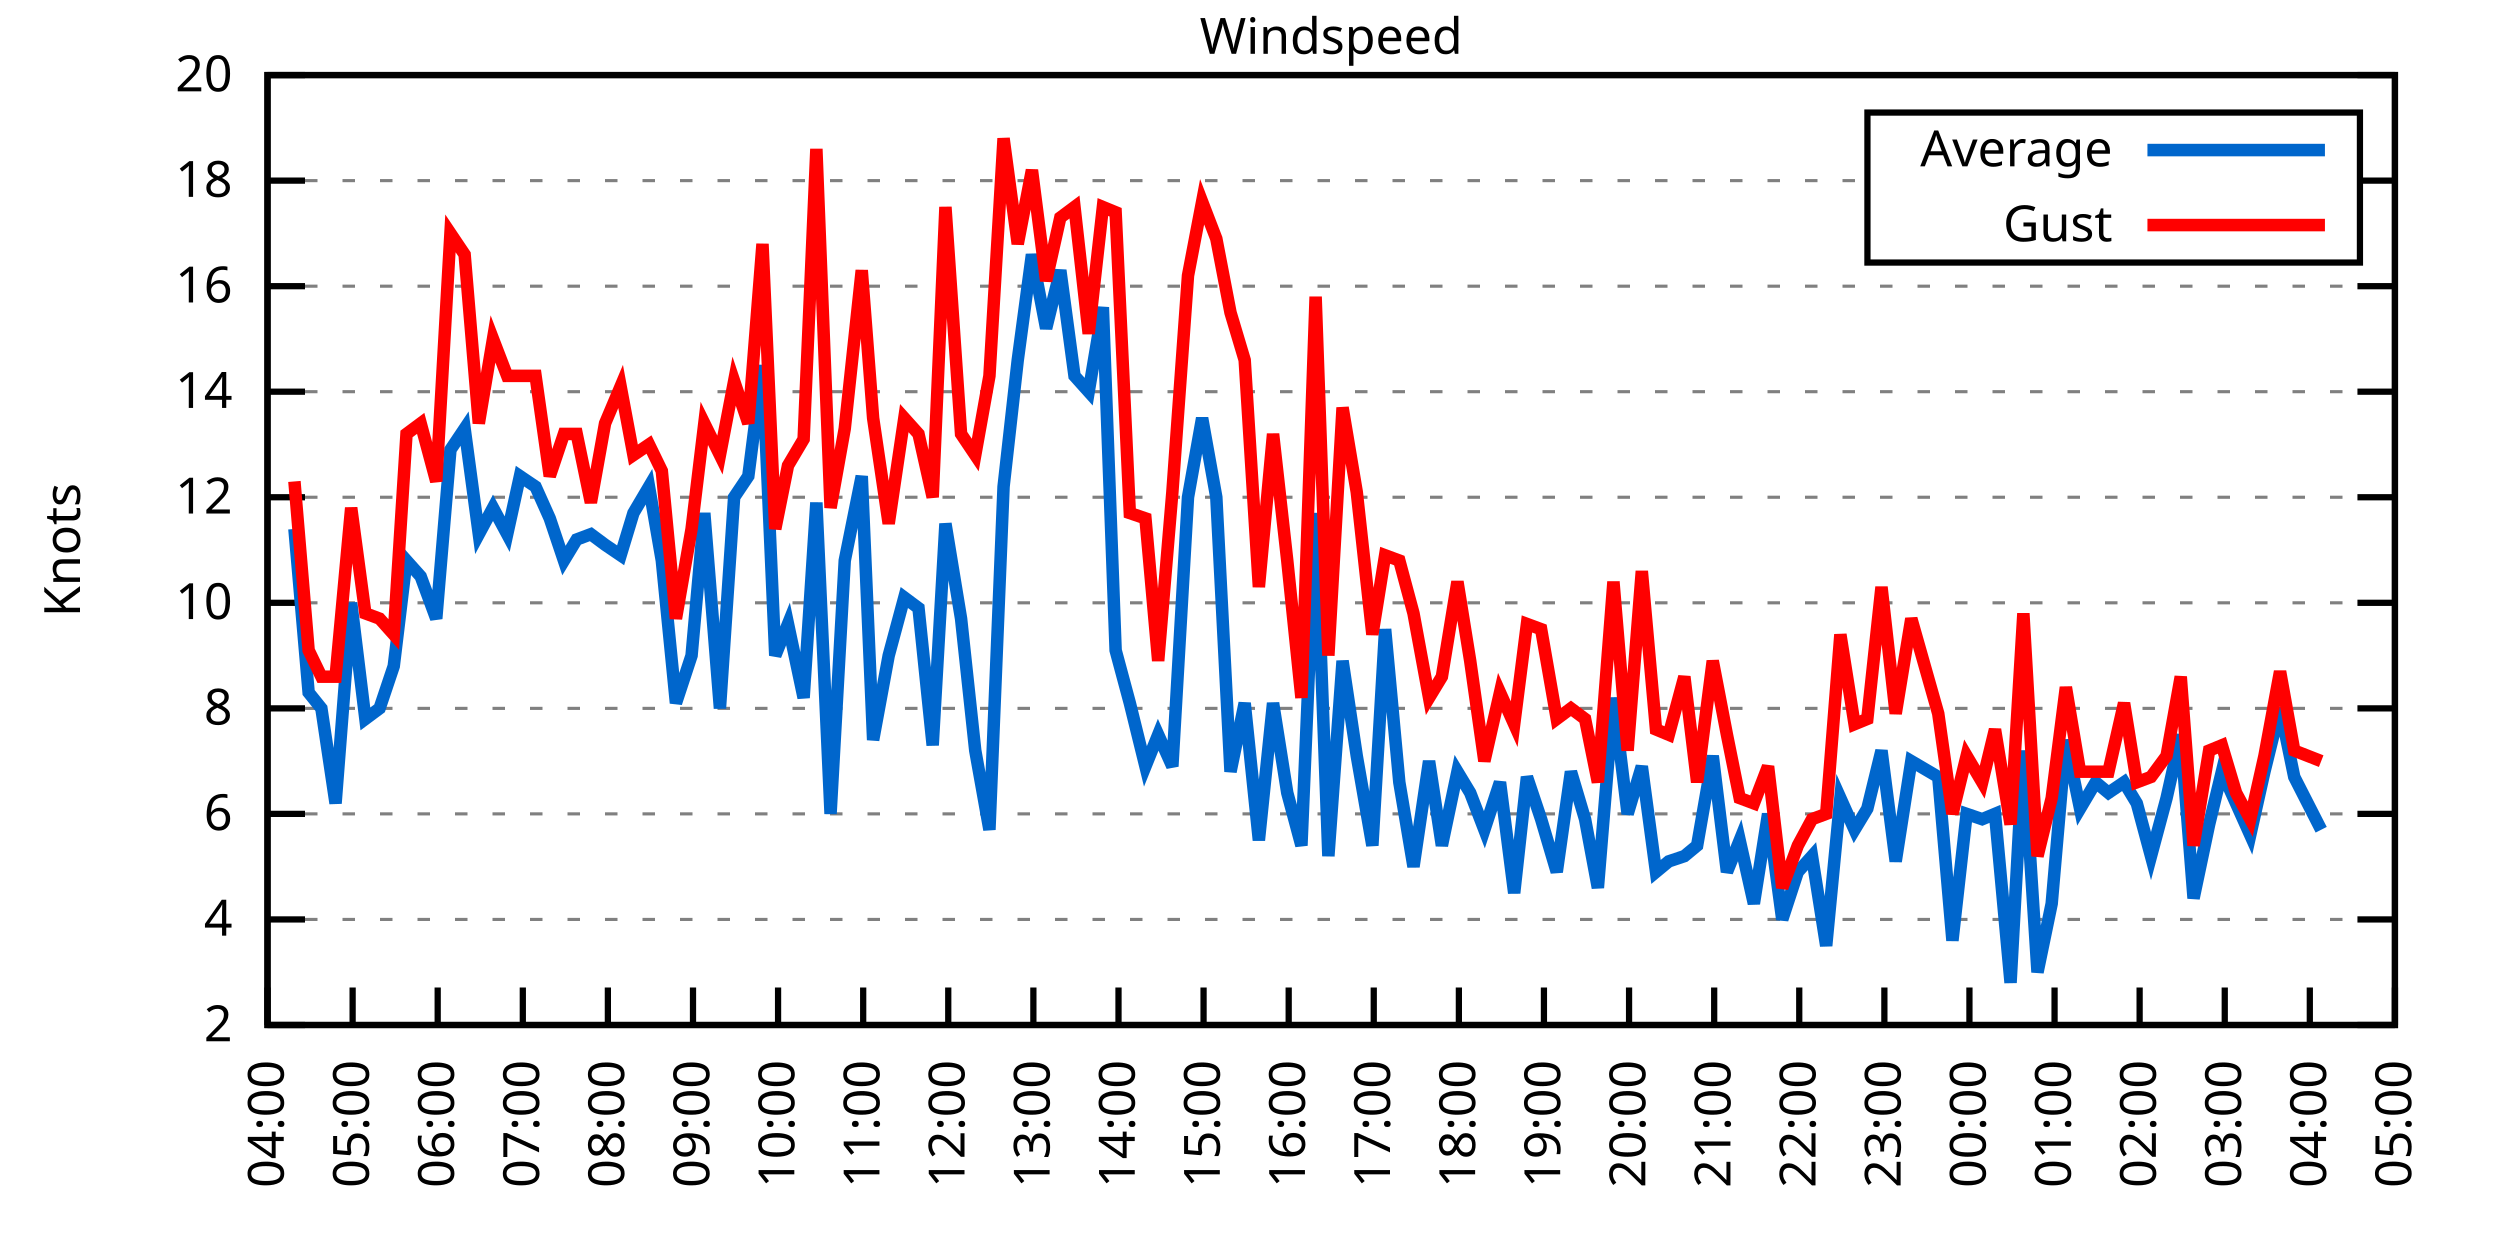
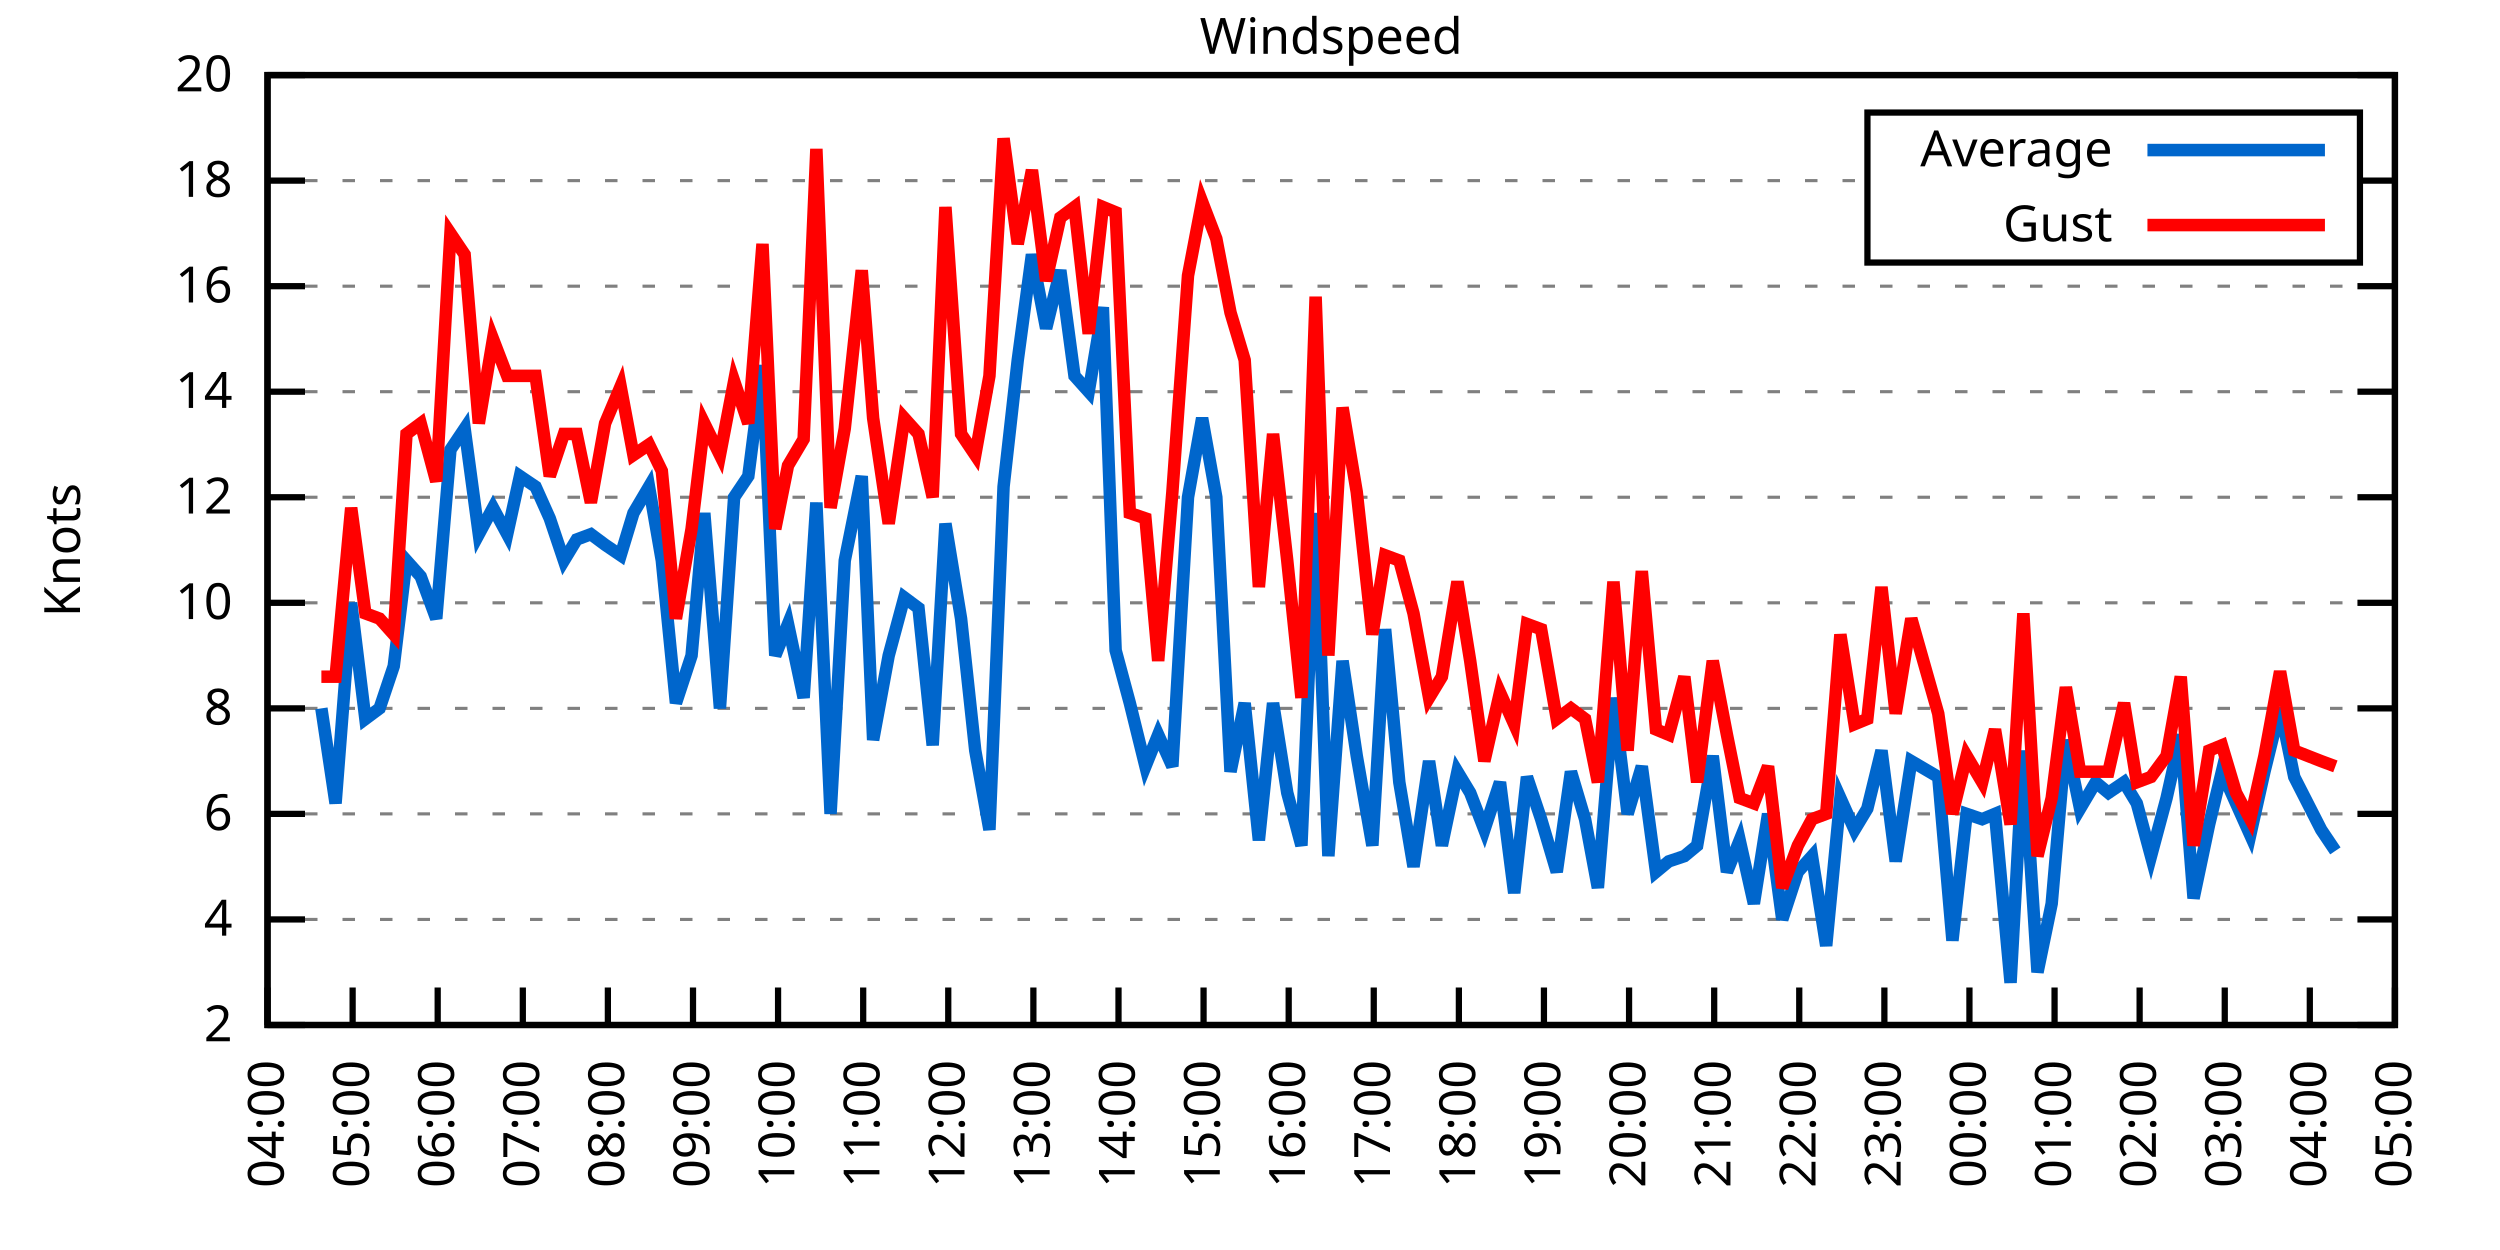
<svg xmlns="http://www.w3.org/2000/svg" xmlns:xlink="http://www.w3.org/1999/xlink" width="400" height="200" viewBox="0 0 400 200">
  <g id="gnuplot_canvas">
    <rect x="0" y="0" width="400" height="200" fill="none" />
    <defs>
      <circle id="gpDot" r="0.5" stroke-width="0.5" stroke="currentColor" />
      <path id="gpPt0" stroke-width="0.333" stroke="currentColor" d="M-1,0 h2 M0,-1 v2" />
      <path id="gpPt1" stroke-width="0.333" stroke="currentColor" d="M-1,-1 L1,1 M1,-1 L-1,1" />
      <path id="gpPt2" stroke-width="0.333" stroke="currentColor" d="M-1,0 L1,0 M0,-1 L0,1 M-1,-1 L1,1 M-1,1 L1,-1" />
      <rect id="gpPt3" stroke-width="0.333" stroke="currentColor" x="-1" y="-1" width="2" height="2" />
      <rect id="gpPt4" stroke-width="0.333" stroke="currentColor" fill="currentColor" x="-1" y="-1" width="2" height="2" />
      <circle id="gpPt5" stroke-width="0.333" stroke="currentColor" cx="0" cy="0" r="1" />
      <use xlink:href="#gpPt5" id="gpPt6" fill="currentColor" stroke="none" />
      <path id="gpPt7" stroke-width="0.333" stroke="currentColor" d="M0,-1.33 L-1.33,0.67 L1.33,0.67 z" />
      <use xlink:href="#gpPt7" id="gpPt8" fill="currentColor" stroke="none" />
      <use xlink:href="#gpPt7" id="gpPt9" stroke="currentColor" transform="rotate(180)" />
      <use xlink:href="#gpPt9" id="gpPt10" fill="currentColor" stroke="none" />
      <use xlink:href="#gpPt3" id="gpPt11" stroke="currentColor" transform="rotate(45)" />
      <use xlink:href="#gpPt11" id="gpPt12" fill="currentColor" stroke="none" />
      <path id="gpPt13" stroke-width="0.333" stroke="currentColor" d="M0,1.330 L1.265,0.411 L0.782,-1.067 L-0.782,-1.076 L-1.265,0.411 z" />
      <use xlink:href="#gpPt13" id="gpPt14" fill="currentColor" stroke="none" />
      <filter id="textbox" filterUnits="objectBoundingBox" x="0" y="0" height="1" width="1">
        <feFlood flood-color="white" flood-opacity="1" result="bgnd" />
        <feComposite in="SourceGraphic" in2="bgnd" operator="atop" />
      </filter>
      <filter id="greybox" filterUnits="objectBoundingBox" x="0" y="0" height="1" width="1">
        <feFlood flood-color="lightgrey" flood-opacity="1" result="grey" />
        <feComposite in="SourceGraphic" in2="grey" operator="atop" />
      </filter>
    </defs>
    <g fill="none" color="white" stroke="currentColor" stroke-width="1.00" stroke-linecap="butt" stroke-linejoin="miter">
</g>
    <g fill="none" color="black" stroke="currentColor" stroke-width="1.00" stroke-linecap="butt" stroke-linejoin="miter">
      <g stroke="none" shape-rendering="crispEdges">
        <polygon fill="rgb(255, 255, 255)" points="42.80,164.00 383.18,164.00 383.18,12.02 42.80,12.02 " />
      </g>
    </g>
    <g fill="none" color="black" stroke="currentColor" stroke-width="1.00" stroke-linecap="butt" stroke-linejoin="miter">
</g>
    <g fill="none" color="black" stroke="black" stroke-width="0.50" stroke-linecap="butt" stroke-linejoin="miter">
</g>
    <g fill="none" color="gray" stroke="currentColor" stroke-width="0.50" stroke-linecap="butt" stroke-linejoin="miter">
      <path stroke="gray" stroke-dasharray="2,4" class="gridline" d="M42.80,164.00 L383.19,164.00  " />
    </g>
    <g fill="none" color="gray" stroke="gray" stroke-width="1.00" stroke-linecap="butt" stroke-linejoin="miter">
</g>
    <g fill="none" color="black" stroke="currentColor" stroke-width="1.00" stroke-linecap="butt" stroke-linejoin="miter">
      <path stroke="black" d="M42.80,164.00 L48.80,164.00 M383.19,164.00 L377.19,164.00  " />
      <g transform="translate(37.20,166.60)" stroke="none" fill="black" font-family="Sans" font-size="8.00" text-anchor="end">
        <text>
          <tspan font-family="Sans"> 2</tspan>
        </text>
      </g>
    </g>
    <g fill="none" color="black" stroke="currentColor" stroke-width="1.00" stroke-linecap="butt" stroke-linejoin="miter">
</g>
    <g fill="none" color="black" stroke="black" stroke-width="0.50" stroke-linecap="butt" stroke-linejoin="miter">
</g>
    <g fill="none" color="gray" stroke="currentColor" stroke-width="0.50" stroke-linecap="butt" stroke-linejoin="miter">
      <path stroke="gray" stroke-dasharray="2,4" class="gridline" d="M42.80,147.11 L383.19,147.11  " />
    </g>
    <g fill="none" color="gray" stroke="gray" stroke-width="1.00" stroke-linecap="butt" stroke-linejoin="miter">
</g>
    <g fill="none" color="black" stroke="currentColor" stroke-width="1.00" stroke-linecap="butt" stroke-linejoin="miter">
      <path stroke="black" d="M42.80,147.11 L48.80,147.11 M383.19,147.11 L377.19,147.11  " />
      <g transform="translate(37.20,149.71)" stroke="none" fill="black" font-family="Sans" font-size="8.00" text-anchor="end">
        <text>
          <tspan font-family="Sans"> 4</tspan>
        </text>
      </g>
    </g>
    <g fill="none" color="black" stroke="currentColor" stroke-width="1.00" stroke-linecap="butt" stroke-linejoin="miter">
</g>
    <g fill="none" color="black" stroke="black" stroke-width="0.50" stroke-linecap="butt" stroke-linejoin="miter">
</g>
    <g fill="none" color="gray" stroke="currentColor" stroke-width="0.50" stroke-linecap="butt" stroke-linejoin="miter">
      <path stroke="gray" stroke-dasharray="2,4" class="gridline" d="M42.80,130.22 L383.19,130.22  " />
    </g>
    <g fill="none" color="gray" stroke="gray" stroke-width="1.00" stroke-linecap="butt" stroke-linejoin="miter">
</g>
    <g fill="none" color="black" stroke="currentColor" stroke-width="1.00" stroke-linecap="butt" stroke-linejoin="miter">
      <path stroke="black" d="M42.80,130.22 L48.80,130.22 M383.19,130.22 L377.19,130.22  " />
      <g transform="translate(37.20,132.82)" stroke="none" fill="black" font-family="Sans" font-size="8.00" text-anchor="end">
        <text>
          <tspan font-family="Sans"> 6</tspan>
        </text>
      </g>
    </g>
    <g fill="none" color="black" stroke="currentColor" stroke-width="1.00" stroke-linecap="butt" stroke-linejoin="miter">
</g>
    <g fill="none" color="black" stroke="black" stroke-width="0.50" stroke-linecap="butt" stroke-linejoin="miter">
</g>
    <g fill="none" color="gray" stroke="currentColor" stroke-width="0.50" stroke-linecap="butt" stroke-linejoin="miter">
      <path stroke="gray" stroke-dasharray="2,4" class="gridline" d="M42.80,113.34 L383.19,113.34  " />
    </g>
    <g fill="none" color="gray" stroke="gray" stroke-width="1.00" stroke-linecap="butt" stroke-linejoin="miter">
</g>
    <g fill="none" color="black" stroke="currentColor" stroke-width="1.00" stroke-linecap="butt" stroke-linejoin="miter">
      <path stroke="black" d="M42.80,113.34 L48.80,113.34 M383.19,113.34 L377.19,113.34  " />
      <g transform="translate(37.20,115.94)" stroke="none" fill="black" font-family="Sans" font-size="8.00" text-anchor="end">
        <text>
          <tspan font-family="Sans"> 8</tspan>
        </text>
      </g>
    </g>
    <g fill="none" color="black" stroke="currentColor" stroke-width="1.00" stroke-linecap="butt" stroke-linejoin="miter">
</g>
    <g fill="none" color="black" stroke="black" stroke-width="0.50" stroke-linecap="butt" stroke-linejoin="miter">
</g>
    <g fill="none" color="gray" stroke="currentColor" stroke-width="0.50" stroke-linecap="butt" stroke-linejoin="miter">
      <path stroke="gray" stroke-dasharray="2,4" class="gridline" d="M42.80,96.45 L383.19,96.45  " />
    </g>
    <g fill="none" color="gray" stroke="gray" stroke-width="1.00" stroke-linecap="butt" stroke-linejoin="miter">
</g>
    <g fill="none" color="black" stroke="currentColor" stroke-width="1.00" stroke-linecap="butt" stroke-linejoin="miter">
      <path stroke="black" d="M42.80,96.45 L48.80,96.45 M383.19,96.45 L377.19,96.45  " />
      <g transform="translate(37.20,99.05)" stroke="none" fill="black" font-family="Sans" font-size="8.00" text-anchor="end">
        <text>
          <tspan font-family="Sans"> 10</tspan>
        </text>
      </g>
    </g>
    <g fill="none" color="black" stroke="currentColor" stroke-width="1.00" stroke-linecap="butt" stroke-linejoin="miter">
</g>
    <g fill="none" color="black" stroke="black" stroke-width="0.50" stroke-linecap="butt" stroke-linejoin="miter">
</g>
    <g fill="none" color="gray" stroke="currentColor" stroke-width="0.50" stroke-linecap="butt" stroke-linejoin="miter">
      <path stroke="gray" stroke-dasharray="2,4" class="gridline" d="M42.80,79.56 L383.19,79.56  " />
    </g>
    <g fill="none" color="gray" stroke="gray" stroke-width="1.00" stroke-linecap="butt" stroke-linejoin="miter">
</g>
    <g fill="none" color="black" stroke="currentColor" stroke-width="1.00" stroke-linecap="butt" stroke-linejoin="miter">
      <path stroke="black" d="M42.80,79.56 L48.80,79.56 M383.19,79.56 L377.19,79.56  " />
      <g transform="translate(37.20,82.16)" stroke="none" fill="black" font-family="Sans" font-size="8.00" text-anchor="end">
        <text>
          <tspan font-family="Sans"> 12</tspan>
        </text>
      </g>
    </g>
    <g fill="none" color="black" stroke="currentColor" stroke-width="1.00" stroke-linecap="butt" stroke-linejoin="miter">
</g>
    <g fill="none" color="black" stroke="black" stroke-width="0.50" stroke-linecap="butt" stroke-linejoin="miter">
</g>
    <g fill="none" color="gray" stroke="currentColor" stroke-width="0.50" stroke-linecap="butt" stroke-linejoin="miter">
      <path stroke="gray" stroke-dasharray="2,4" class="gridline" d="M42.80,62.67 L383.19,62.67  " />
    </g>
    <g fill="none" color="gray" stroke="gray" stroke-width="1.00" stroke-linecap="butt" stroke-linejoin="miter">
</g>
    <g fill="none" color="black" stroke="currentColor" stroke-width="1.00" stroke-linecap="butt" stroke-linejoin="miter">
      <path stroke="black" d="M42.80,62.67 L48.80,62.67 M383.19,62.67 L377.19,62.67  " />
      <g transform="translate(37.20,65.27)" stroke="none" fill="black" font-family="Sans" font-size="8.00" text-anchor="end">
        <text>
          <tspan font-family="Sans"> 14</tspan>
        </text>
      </g>
    </g>
    <g fill="none" color="black" stroke="currentColor" stroke-width="1.00" stroke-linecap="butt" stroke-linejoin="miter">
</g>
    <g fill="none" color="black" stroke="black" stroke-width="0.50" stroke-linecap="butt" stroke-linejoin="miter">
</g>
    <g fill="none" color="gray" stroke="currentColor" stroke-width="0.50" stroke-linecap="butt" stroke-linejoin="miter">
      <path stroke="gray" stroke-dasharray="2,4" class="gridline" d="M42.80,45.79 L383.19,45.79  " />
    </g>
    <g fill="none" color="gray" stroke="gray" stroke-width="1.00" stroke-linecap="butt" stroke-linejoin="miter">
</g>
    <g fill="none" color="black" stroke="currentColor" stroke-width="1.00" stroke-linecap="butt" stroke-linejoin="miter">
      <path stroke="black" d="M42.80,45.79 L48.80,45.79 M383.19,45.79 L377.19,45.79  " />
      <g transform="translate(37.20,48.39)" stroke="none" fill="black" font-family="Sans" font-size="8.00" text-anchor="end">
        <text>
          <tspan font-family="Sans"> 16</tspan>
        </text>
      </g>
    </g>
    <g fill="none" color="black" stroke="currentColor" stroke-width="1.00" stroke-linecap="butt" stroke-linejoin="miter">
</g>
    <g fill="none" color="black" stroke="black" stroke-width="0.50" stroke-linecap="butt" stroke-linejoin="miter">
</g>
    <g fill="none" color="gray" stroke="currentColor" stroke-width="0.50" stroke-linecap="butt" stroke-linejoin="miter">
      <path stroke="gray" stroke-dasharray="2,4" class="gridline" d="M42.80,28.90 L298.79,28.90 M377.59,28.90 L383.19,28.90  " />
    </g>
    <g fill="none" color="gray" stroke="gray" stroke-width="1.00" stroke-linecap="butt" stroke-linejoin="miter">
</g>
    <g fill="none" color="black" stroke="currentColor" stroke-width="1.00" stroke-linecap="butt" stroke-linejoin="miter">
      <path stroke="black" d="M42.80,28.90 L48.80,28.90 M383.19,28.90 L377.19,28.90  " />
      <g transform="translate(37.20,31.50)" stroke="none" fill="black" font-family="Sans" font-size="8.00" text-anchor="end">
        <text>
          <tspan font-family="Sans"> 18</tspan>
        </text>
      </g>
    </g>
    <g fill="none" color="black" stroke="currentColor" stroke-width="1.00" stroke-linecap="butt" stroke-linejoin="miter">
</g>
    <g fill="none" color="black" stroke="black" stroke-width="0.50" stroke-linecap="butt" stroke-linejoin="miter">
</g>
    <g fill="none" color="gray" stroke="currentColor" stroke-width="0.50" stroke-linecap="butt" stroke-linejoin="miter">
      <path stroke="gray" stroke-dasharray="2,4" class="gridline" d="M42.80,12.01 L383.19,12.01  " />
    </g>
    <g fill="none" color="gray" stroke="gray" stroke-width="1.00" stroke-linecap="butt" stroke-linejoin="miter">
</g>
    <g fill="none" color="black" stroke="currentColor" stroke-width="1.00" stroke-linecap="butt" stroke-linejoin="miter">
      <path stroke="black" d="M42.80,12.01 L48.80,12.01 M383.19,12.01 L377.19,12.01  " />
      <g transform="translate(37.20,14.61)" stroke="none" fill="black" font-family="Sans" font-size="8.00" text-anchor="end">
        <text>
          <tspan font-family="Sans"> 20</tspan>
        </text>
      </g>
    </g>
    <g fill="none" color="black" stroke="currentColor" stroke-width="1.00" stroke-linecap="butt" stroke-linejoin="miter">
      <path stroke="black" d="M42.80,164.00 L42.80,158.00  " />
      <g transform="translate(45.40,169.60) rotate(270.00)" stroke="none" fill="black" font-family="Sans" font-size="8.00" text-anchor="end">
        <text>
          <tspan font-family="Sans">04:00</tspan>
        </text>
      </g>
    </g>
    <g fill="none" color="black" stroke="currentColor" stroke-width="1.00" stroke-linecap="butt" stroke-linejoin="miter">
      <path stroke="black" d="M56.42,164.00 L56.42,158.00  " />
      <g transform="translate(59.02,169.60) rotate(270.00)" stroke="none" fill="black" font-family="Sans" font-size="8.00" text-anchor="end">
        <text>
          <tspan font-family="Sans">05:00</tspan>
        </text>
      </g>
    </g>
    <g fill="none" color="black" stroke="currentColor" stroke-width="1.00" stroke-linecap="butt" stroke-linejoin="miter">
      <path stroke="black" d="M70.03,164.00 L70.03,158.00  " />
      <g transform="translate(72.63,169.60) rotate(270.00)" stroke="none" fill="black" font-family="Sans" font-size="8.00" text-anchor="end">
        <text>
          <tspan font-family="Sans">06:00</tspan>
        </text>
      </g>
    </g>
    <g fill="none" color="black" stroke="currentColor" stroke-width="1.00" stroke-linecap="butt" stroke-linejoin="miter">
      <path stroke="black" d="M83.65,164.00 L83.65,158.00  " />
      <g transform="translate(86.25,169.60) rotate(270.00)" stroke="none" fill="black" font-family="Sans" font-size="8.00" text-anchor="end">
        <text>
          <tspan font-family="Sans">07:00</tspan>
        </text>
      </g>
    </g>
    <g fill="none" color="black" stroke="currentColor" stroke-width="1.00" stroke-linecap="butt" stroke-linejoin="miter">
      <path stroke="black" d="M97.26,164.00 L97.26,158.00  " />
      <g transform="translate(99.86,169.60) rotate(270.00)" stroke="none" fill="black" font-family="Sans" font-size="8.00" text-anchor="end">
        <text>
          <tspan font-family="Sans">08:00</tspan>
        </text>
      </g>
    </g>
    <g fill="none" color="black" stroke="currentColor" stroke-width="1.00" stroke-linecap="butt" stroke-linejoin="miter">
      <path stroke="black" d="M110.88,164.00 L110.88,158.00  " />
      <g transform="translate(113.48,169.60) rotate(270.00)" stroke="none" fill="black" font-family="Sans" font-size="8.00" text-anchor="end">
        <text>
          <tspan font-family="Sans">09:00</tspan>
        </text>
      </g>
    </g>
    <g fill="none" color="black" stroke="currentColor" stroke-width="1.00" stroke-linecap="butt" stroke-linejoin="miter">
      <path stroke="black" d="M124.49,164.00 L124.49,158.00  " />
      <g transform="translate(127.09,169.60) rotate(270.00)" stroke="none" fill="black" font-family="Sans" font-size="8.00" text-anchor="end">
        <text>
          <tspan font-family="Sans">10:00</tspan>
        </text>
      </g>
    </g>
    <g fill="none" color="black" stroke="currentColor" stroke-width="1.00" stroke-linecap="butt" stroke-linejoin="miter">
      <path stroke="black" d="M138.11,164.00 L138.11,158.00  " />
      <g transform="translate(140.71,169.60) rotate(270.00)" stroke="none" fill="black" font-family="Sans" font-size="8.00" text-anchor="end">
        <text>
          <tspan font-family="Sans">11:00</tspan>
        </text>
      </g>
    </g>
    <g fill="none" color="black" stroke="currentColor" stroke-width="1.00" stroke-linecap="butt" stroke-linejoin="miter">
      <path stroke="black" d="M151.72,164.00 L151.72,158.00  " />
      <g transform="translate(154.32,169.60) rotate(270.00)" stroke="none" fill="black" font-family="Sans" font-size="8.00" text-anchor="end">
        <text>
          <tspan font-family="Sans">12:00</tspan>
        </text>
      </g>
    </g>
    <g fill="none" color="black" stroke="currentColor" stroke-width="1.00" stroke-linecap="butt" stroke-linejoin="miter">
      <path stroke="black" d="M165.34,164.00 L165.34,158.00  " />
      <g transform="translate(167.94,169.60) rotate(270.00)" stroke="none" fill="black" font-family="Sans" font-size="8.00" text-anchor="end">
        <text>
          <tspan font-family="Sans">13:00</tspan>
        </text>
      </g>
    </g>
    <g fill="none" color="black" stroke="currentColor" stroke-width="1.00" stroke-linecap="butt" stroke-linejoin="miter">
      <path stroke="black" d="M178.96,164.00 L178.96,158.00  " />
      <g transform="translate(181.56,169.60) rotate(270.00)" stroke="none" fill="black" font-family="Sans" font-size="8.00" text-anchor="end">
        <text>
          <tspan font-family="Sans">14:00</tspan>
        </text>
      </g>
    </g>
    <g fill="none" color="black" stroke="currentColor" stroke-width="1.00" stroke-linecap="butt" stroke-linejoin="miter">
      <path stroke="black" d="M192.57,164.00 L192.57,158.00  " />
      <g transform="translate(195.17,169.60) rotate(270.00)" stroke="none" fill="black" font-family="Sans" font-size="8.00" text-anchor="end">
        <text>
          <tspan font-family="Sans">15:00</tspan>
        </text>
      </g>
    </g>
    <g fill="none" color="black" stroke="currentColor" stroke-width="1.00" stroke-linecap="butt" stroke-linejoin="miter">
      <path stroke="black" d="M206.19,164.00 L206.19,158.00  " />
      <g transform="translate(208.79,169.60) rotate(270.00)" stroke="none" fill="black" font-family="Sans" font-size="8.00" text-anchor="end">
        <text>
          <tspan font-family="Sans">16:00</tspan>
        </text>
      </g>
    </g>
    <g fill="none" color="black" stroke="currentColor" stroke-width="1.00" stroke-linecap="butt" stroke-linejoin="miter">
      <path stroke="black" d="M219.80,164.00 L219.80,158.00  " />
      <g transform="translate(222.40,169.60) rotate(270.00)" stroke="none" fill="black" font-family="Sans" font-size="8.00" text-anchor="end">
        <text>
          <tspan font-family="Sans">17:00</tspan>
        </text>
      </g>
    </g>
    <g fill="none" color="black" stroke="currentColor" stroke-width="1.00" stroke-linecap="butt" stroke-linejoin="miter">
      <path stroke="black" d="M233.42,164.00 L233.42,158.00  " />
      <g transform="translate(236.02,169.60) rotate(270.00)" stroke="none" fill="black" font-family="Sans" font-size="8.00" text-anchor="end">
        <text>
          <tspan font-family="Sans">18:00</tspan>
        </text>
      </g>
    </g>
    <g fill="none" color="black" stroke="currentColor" stroke-width="1.00" stroke-linecap="butt" stroke-linejoin="miter">
      <path stroke="black" d="M247.03,164.00 L247.03,158.00  " />
      <g transform="translate(249.63,169.60) rotate(270.00)" stroke="none" fill="black" font-family="Sans" font-size="8.00" text-anchor="end">
        <text>
          <tspan font-family="Sans">19:00</tspan>
        </text>
      </g>
    </g>
    <g fill="none" color="black" stroke="currentColor" stroke-width="1.00" stroke-linecap="butt" stroke-linejoin="miter">
      <path stroke="black" d="M260.65,164.00 L260.65,158.00  " />
      <g transform="translate(263.25,169.60) rotate(270.00)" stroke="none" fill="black" font-family="Sans" font-size="8.00" text-anchor="end">
        <text>
          <tspan font-family="Sans">20:00</tspan>
        </text>
      </g>
    </g>
    <g fill="none" color="black" stroke="currentColor" stroke-width="1.00" stroke-linecap="butt" stroke-linejoin="miter">
      <path stroke="black" d="M274.27,164.00 L274.27,158.00  " />
      <g transform="translate(276.87,169.60) rotate(270.00)" stroke="none" fill="black" font-family="Sans" font-size="8.00" text-anchor="end">
        <text>
          <tspan font-family="Sans">21:00</tspan>
        </text>
      </g>
    </g>
    <g fill="none" color="black" stroke="currentColor" stroke-width="1.00" stroke-linecap="butt" stroke-linejoin="miter">
      <path stroke="black" d="M287.88,164.00 L287.88,158.00  " />
      <g transform="translate(290.48,169.60) rotate(270.00)" stroke="none" fill="black" font-family="Sans" font-size="8.00" text-anchor="end">
        <text>
          <tspan font-family="Sans">22:00</tspan>
        </text>
      </g>
    </g>
    <g fill="none" color="black" stroke="currentColor" stroke-width="1.00" stroke-linecap="butt" stroke-linejoin="miter">
      <path stroke="black" d="M301.50,164.00 L301.50,158.00  " />
      <g transform="translate(304.10,169.60) rotate(270.00)" stroke="none" fill="black" font-family="Sans" font-size="8.00" text-anchor="end">
        <text>
          <tspan font-family="Sans">23:00</tspan>
        </text>
      </g>
    </g>
    <g fill="none" color="black" stroke="currentColor" stroke-width="1.00" stroke-linecap="butt" stroke-linejoin="miter">
      <path stroke="black" d="M315.11,164.00 L315.11,158.00  " />
      <g transform="translate(317.71,169.60) rotate(270.00)" stroke="none" fill="black" font-family="Sans" font-size="8.00" text-anchor="end">
        <text>
          <tspan font-family="Sans">00:00</tspan>
        </text>
      </g>
    </g>
    <g fill="none" color="black" stroke="currentColor" stroke-width="1.00" stroke-linecap="butt" stroke-linejoin="miter">
      <path stroke="black" d="M328.73,164.00 L328.73,158.00  " />
      <g transform="translate(331.33,169.60) rotate(270.00)" stroke="none" fill="black" font-family="Sans" font-size="8.00" text-anchor="end">
        <text>
          <tspan font-family="Sans">01:00</tspan>
        </text>
      </g>
    </g>
    <g fill="none" color="black" stroke="currentColor" stroke-width="1.00" stroke-linecap="butt" stroke-linejoin="miter">
      <path stroke="black" d="M342.34,164.00 L342.34,158.00  " />
      <g transform="translate(344.94,169.60) rotate(270.00)" stroke="none" fill="black" font-family="Sans" font-size="8.00" text-anchor="end">
        <text>
          <tspan font-family="Sans">02:00</tspan>
        </text>
      </g>
    </g>
    <g fill="none" color="black" stroke="currentColor" stroke-width="1.00" stroke-linecap="butt" stroke-linejoin="miter">
      <path stroke="black" d="M355.96,164.00 L355.96,158.00  " />
      <g transform="translate(358.56,169.60) rotate(270.00)" stroke="none" fill="black" font-family="Sans" font-size="8.00" text-anchor="end">
        <text>
          <tspan font-family="Sans">03:00</tspan>
        </text>
      </g>
    </g>
    <g fill="none" color="black" stroke="currentColor" stroke-width="1.00" stroke-linecap="butt" stroke-linejoin="miter">
      <path stroke="black" d="M369.57,164.00 L369.57,158.00  " />
      <g transform="translate(372.17,169.60) rotate(270.00)" stroke="none" fill="black" font-family="Sans" font-size="8.00" text-anchor="end">
        <text>
          <tspan font-family="Sans">04:00</tspan>
        </text>
      </g>
    </g>
    <g fill="none" color="black" stroke="currentColor" stroke-width="1.00" stroke-linecap="butt" stroke-linejoin="miter">
      <path stroke="black" d="M383.19,164.00 L383.19,158.00  " />
      <g transform="translate(385.79,169.60) rotate(270.00)" stroke="none" fill="black" font-family="Sans" font-size="8.00" text-anchor="end">
        <text>
          <tspan font-family="Sans">05:00</tspan>
        </text>
      </g>
    </g>
    <g fill="none" color="black" stroke="currentColor" stroke-width="1.00" stroke-linecap="butt" stroke-linejoin="miter">
</g>
    <g fill="none" color="black" stroke="currentColor" stroke-width="1.00" stroke-linecap="butt" stroke-linejoin="miter">
      <path stroke="black" d="M42.80,12.01 L42.80,164.00 L383.19,164.00 L383.19,12.01 L42.80,12.01 Z  " />
    </g>
    <g fill="none" color="black" stroke="currentColor" stroke-width="1.00" stroke-linecap="butt" stroke-linejoin="miter">
</g>
    <g fill="none" color="black" stroke="currentColor" stroke-width="1.00" stroke-linecap="butt" stroke-linejoin="miter">
      <path stroke="black" d="M298.79,42.01 L298.79,18.01 L377.59,18.01 L377.59,42.01 L298.79,42.01 Z  " />
    </g>
    <g id="Windspeed_plot_1">
      <g fill="none" color="white" stroke="black" stroke-width="2.00" stroke-linecap="butt" stroke-linejoin="miter">
</g>
      <g fill="none" color="black" stroke="currentColor" stroke-width="2.00" stroke-linecap="butt" stroke-linejoin="miter">
        <g transform="translate(337.99,26.61)" stroke="none" fill="black" font-family="Sans" font-size="8.00" text-anchor="end">
          <text>
            <tspan font-family="Sans">Average</tspan>
          </text>
        </g>
      </g>
      <g fill="none" color="black" stroke="currentColor" stroke-width="2.00" stroke-linecap="butt" stroke-linejoin="miter">
-         <path stroke="rgb(  0, 102, 204)" d="M343.59,24.01 L371.99,24.01 M47.11,84.63 L49.38,110.80 L51.42,113.34 L53.69,128.54 L56.19,96.45 L58.46,115.03   L60.73,113.34 L63.00,106.58 L65.04,89.69 L67.31,92.23 L69.80,98.98 L72.07,71.96 L74.34,68.58 L76.61,85.47   L78.88,81.25 L81.15,85.47 L83.19,76.18 L85.69,77.87 L87.96,82.94 L90.23,89.69 L92.27,86.32 L94.54,85.47   L96.81,87.16 L99.30,88.85 L101.35,82.09 L103.84,77.87 L105.89,89.69 L108.15,112.49 L110.65,104.89 L112.69,82.09   L115.19,113.34 L117.46,79.56 L119.73,76.18 L122.00,58.45 L124.04,104.89 L126.08,99.83 L128.58,111.65 L130.62,80.41   L132.89,130.22 L135.16,89.69 L137.88,76.18 L139.70,118.40 L142.19,104.89 L144.69,95.60 L146.96,97.29 L149.23,119.25   L151.27,83.78 L153.77,98.98 L156.04,120.09 L158.31,132.76 L160.57,77.87 L162.84,57.61 L165.11,40.72 L167.38,52.54   L169.65,43.25 L171.92,60.14 L174.19,62.67 L176.46,49.16 L178.50,104.05 L180.77,112.49 L183.27,122.62 L185.31,117.56   L187.58,122.62 L190.08,79.56 L192.34,66.90 L194.61,79.56 L196.88,123.47 L199.15,112.49 L201.42,134.45 L203.69,112.49   L205.96,126.85 L208.23,135.29 L210.50,82.09 L212.54,136.98 L214.81,105.74 L217.08,120.94 L219.58,135.29 L221.62,100.67   L223.89,125.16 L226.16,138.67 L228.65,121.78 L230.70,135.29 L233.19,123.47 L235.23,126.85 L237.50,132.76 L240.00,125.16   L242.27,142.89 L244.31,124.31 L246.58,131.07 L249.08,139.51 L251.35,123.47 L253.61,131.07 L255.66,142.05 L258.15,111.65   L260.42,130.22 L262.69,122.62 L264.96,139.51 L267.00,137.82 L269.50,136.98 L271.54,135.29 L274.04,120.94 L276.31,139.51   L278.35,134.45 L280.62,144.58 L282.89,130.22 L285.16,147.11 L287.65,139.51 L289.92,136.98 L292.19,151.33 L294.46,127.69   L296.73,132.76 L298.77,129.38 L301.04,120.09 L303.31,137.82 L305.81,121.78 L310.12,124.31 L312.39,150.49 L314.66,130.22   L317.15,131.07 L319.20,130.22 L321.69,157.24 L323.74,120.09 L326.00,155.56 L328.27,144.58 L330.54,118.40 L332.81,129.38   L335.31,125.16 L337.35,126.85 L339.85,125.16 L341.89,128.54 L344.16,136.98 L346.65,127.69 L348.92,117.56 L350.97,143.73   L353.46,131.91 L355.50,123.47 L357.77,128.54 L360.04,133.60 L362.31,123.47 L364.81,113.34 L367.08,124.31 L371.39,132.76    " />
+         <path stroke="rgb(  0, 102, 204)" d="M343.59,24.01 L371.99,24.01 M51.42,113.34 L53.69,128.54 L56.19,96.45 L58.46,115.03 L60.73,113.34 L63.00,106.58   L65.04,89.69 L67.31,92.23 L69.80,98.98 L72.07,71.96 L74.34,68.58 L76.61,85.47 L78.88,81.25 L81.15,85.47   L83.19,76.18 L85.69,77.87 L87.96,82.94 L90.23,89.69 L92.27,86.32 L94.54,85.47 L96.81,87.16 L99.30,88.85   L101.35,82.09 L103.84,77.87 L105.89,89.69 L108.15,112.49 L110.65,104.89 L112.69,82.09 L115.19,113.34 L117.46,79.56   L119.73,76.18 L122.00,58.45 L124.04,104.89 L126.08,99.83 L128.58,111.65 L130.62,80.41 L132.89,130.22 L135.16,89.69   L137.88,76.18 L139.70,118.40 L142.19,104.89 L144.69,95.60 L146.96,97.29 L149.23,119.25 L151.27,83.78 L153.77,98.98   L156.04,120.09 L158.31,132.76 L160.57,77.87 L162.84,57.61 L165.11,40.72 L167.38,52.54 L169.65,43.25 L171.92,60.14   L174.19,62.67 L176.46,49.16 L178.50,104.05 L180.77,112.49 L183.27,122.62 L185.31,117.56 L187.58,122.62 L190.08,79.56   L192.34,66.90 L194.61,79.56 L196.88,123.47 L199.15,112.49 L201.42,134.45 L203.69,112.49 L205.96,126.85 L208.23,135.29   L210.50,82.09 L212.54,136.98 L214.81,105.74 L217.08,120.94 L219.58,135.29 L221.62,100.67 L223.89,125.16 L226.16,138.67   L228.65,121.78 L230.70,135.29 L233.19,123.47 L235.23,126.85 L237.50,132.76 L240.00,125.16 L242.27,142.89 L244.31,124.31   L246.58,131.07 L249.08,139.51 L251.35,123.47 L253.61,131.07 L255.66,142.05 L258.15,111.65 L260.42,130.22 L262.69,122.62   L264.96,139.51 L267.00,137.82 L269.50,136.98 L271.54,135.29 L274.04,120.94 L276.31,139.51 L278.35,134.45 L280.62,144.58   L282.89,130.22 L285.16,147.11 L287.65,139.51 L289.92,136.98 L292.19,151.33 L294.46,127.69 L296.73,132.76 L298.77,129.38   L301.04,120.09 L303.31,137.82 L305.81,121.78 L310.12,124.31 L312.39,150.49 L314.66,130.22 L317.15,131.07 L319.20,130.22   L321.69,157.24 L323.74,120.09 L326.00,155.56 L328.27,144.58 L330.54,118.40 L332.81,129.38 L335.31,125.16 L337.35,126.85   L339.85,125.16 L341.89,128.54 L344.16,136.98 L346.65,127.69 L348.92,117.56 L350.97,143.73 L353.46,131.91 L355.50,123.47   L357.77,128.54 L360.04,133.60 L362.31,123.47 L364.81,113.34 L367.08,124.31 L371.39,132.76 L373.66,136.14  " />
      </g>
    </g>
    <g id="Windspeed_plot_2">
      <g fill="none" color="black" stroke="currentColor" stroke-width="2.00" stroke-linecap="butt" stroke-linejoin="miter">
        <g transform="translate(337.99,38.61)" stroke="none" fill="black" font-family="Sans" font-size="8.00" text-anchor="end">
          <text>
            <tspan font-family="Sans">Gust</tspan>
          </text>
        </g>
      </g>
      <g fill="none" color="black" stroke="currentColor" stroke-width="2.00" stroke-linecap="butt" stroke-linejoin="miter">
-         <path stroke="rgb(255,   0,   0)" d="M343.59,36.01 L371.99,36.01 M47.11,77.03 L49.38,104.05 L51.42,108.27 L53.69,108.27 L56.19,81.25 L58.46,98.14   L60.73,98.98 L63.00,101.52 L65.04,69.43 L67.31,67.74 L69.80,77.03 L72.07,37.34 L74.34,40.72 L76.61,67.74   L78.88,54.23 L81.15,60.14 L83.19,60.14 L85.69,60.14 L87.96,76.18 L90.23,69.43 L92.27,69.43 L94.54,80.41   L96.81,67.74 L99.30,61.83 L101.35,72.81 L103.84,71.12 L105.89,75.34 L108.15,98.98 L110.65,84.63 L112.69,67.74   L115.19,72.81 L117.46,60.98 L119.73,67.74 L122.00,39.03 L124.04,84.63 L126.08,74.49 L128.58,70.27 L130.62,23.83   L132.89,81.25 L135.16,68.58 L137.88,43.25 L139.70,66.90 L142.19,83.78 L144.69,66.90 L146.96,69.43 L149.23,79.56   L151.27,33.12 L153.77,69.43 L156.04,72.81 L158.31,60.14 L160.57,22.14 L162.84,39.03 L165.11,27.21 L167.38,44.94   L169.65,34.81 L171.92,33.12 L174.19,53.39 L176.46,33.12 L178.50,33.96 L180.77,82.09 L183.27,82.94 L185.31,105.74   L187.58,78.72 L190.08,44.10 L192.34,32.28 L194.61,38.19 L196.88,50.01 L199.15,57.61 L201.42,93.92 L203.69,69.43   L205.96,89.69 L208.23,111.65 L210.50,47.47 L212.54,104.89 L214.81,65.21 L217.08,78.72 L219.58,101.52 L221.62,88.85   L223.89,89.69 L226.16,98.14 L228.65,111.65 L230.70,108.27 L233.19,93.07 L235.23,105.74 L237.50,121.78 L240.00,110.80   L242.27,115.87 L244.31,99.83 L246.58,100.67 L249.08,115.03 L251.35,113.34 L253.61,115.03 L255.66,125.16 L258.15,93.07   L260.42,120.09 L262.69,91.38 L264.96,116.71 L267.00,117.56 L269.50,108.27 L271.54,125.16 L274.04,105.74 L276.31,117.56   L278.35,127.69 L280.62,128.54 L282.89,122.62 L285.16,142.05 L287.65,135.29 L289.92,131.07 L292.19,130.22 L294.46,101.52   L296.73,115.87 L298.77,115.03 L301.04,93.92 L303.31,114.18 L305.81,98.98 L310.12,114.18 L312.39,130.22 L314.66,120.94   L317.15,125.16 L319.20,116.71 L321.69,131.91 L323.74,98.14 L326.00,136.98 L328.27,127.69 L330.54,109.96 L332.81,123.47   L335.31,123.47 L337.35,123.47 L339.85,112.49 L341.89,125.16 L344.16,124.31 L346.65,120.94 L348.92,108.27 L350.97,135.29   L353.46,120.09 L355.50,119.25 L357.77,126.85 L360.04,131.07 L362.31,120.94 L364.81,107.43 L367.08,120.09 L371.39,121.78    " />
+         <path stroke="rgb(255,   0,   0)" d="M343.59,36.01 L371.99,36.01 M51.42,108.27 L53.69,108.27 L56.19,81.25 L58.46,98.14 L60.73,98.98 L63.00,101.52   L65.04,69.43 L67.31,67.74 L69.80,77.03 L72.07,37.34 L74.34,40.72 L76.61,67.74 L78.88,54.23 L81.15,60.14   L83.19,60.14 L85.69,60.14 L87.96,76.18 L90.23,69.43 L92.27,69.43 L94.54,80.41 L96.81,67.74 L99.30,61.83   L101.35,72.81 L103.84,71.12 L105.89,75.34 L108.15,98.98 L110.65,84.63 L112.69,67.74 L115.19,72.81 L117.46,60.98   L119.73,67.74 L122.00,39.03 L124.04,84.63 L126.08,74.49 L128.58,70.27 L130.62,23.83 L132.89,81.25 L135.16,68.58   L137.88,43.25 L139.70,66.90 L142.19,83.78 L144.69,66.90 L146.96,69.43 L149.23,79.56 L151.27,33.12 L153.77,69.43   L156.04,72.81 L158.31,60.14 L160.57,22.14 L162.84,39.03 L165.11,27.21 L167.38,44.94 L169.65,34.81 L171.92,33.12   L174.19,53.39 L176.46,33.12 L178.50,33.96 L180.77,82.09 L183.27,82.94 L185.31,105.74 L187.58,78.72 L190.08,44.10   L192.34,32.28 L194.61,38.19 L196.88,50.01 L199.15,57.61 L201.42,93.92 L203.69,69.43 L205.96,89.69 L208.23,111.65   L210.50,47.47 L212.54,104.89 L214.81,65.21 L217.08,78.72 L219.58,101.52 L221.62,88.85 L223.89,89.69 L226.16,98.14   L228.65,111.65 L230.70,108.27 L233.19,93.07 L235.23,105.74 L237.50,121.78 L240.00,110.80 L242.27,115.87 L244.31,99.83   L246.58,100.67 L249.08,115.03 L251.35,113.34 L253.61,115.03 L255.66,125.16 L258.15,93.07 L260.42,120.09 L262.69,91.38   L264.96,116.71 L267.00,117.56 L269.50,108.27 L271.54,125.16 L274.04,105.74 L276.31,117.56 L278.35,127.69 L280.62,128.54   L282.89,122.62 L285.16,142.05 L287.65,135.29 L289.92,131.07 L292.19,130.22 L294.46,101.52 L296.73,115.87 L298.77,115.03   L301.04,93.92 L303.31,114.18 L305.81,98.98 L310.12,114.18 L312.39,130.22 L314.66,120.94 L317.15,125.16 L319.20,116.71   L321.69,131.91 L323.74,98.14 L326.00,136.98 L328.27,127.69 L330.54,109.96 L332.81,123.47 L335.31,123.47 L337.35,123.47   L339.85,112.49 L341.89,125.16 L344.16,124.31 L346.65,120.94 L348.92,108.27 L350.97,135.29 L353.46,120.09 L355.50,119.25   L357.77,126.85 L360.04,131.07 L362.31,120.94 L364.81,107.43 L367.08,120.09 L371.39,121.78 L373.66,122.62  " />
      </g>
    </g>
    <g fill="none" color="black" stroke="currentColor" stroke-width="2.00" stroke-linecap="butt" stroke-linejoin="miter">
</g>
    <g fill="none" color="black" stroke="black" stroke-width="1.00" stroke-linecap="butt" stroke-linejoin="miter">
</g>
    <g fill="none" color="black" stroke="currentColor" stroke-width="1.00" stroke-linecap="butt" stroke-linejoin="miter">
      <path stroke="black" d="M42.80,12.01 L42.80,164.00 L383.19,164.00 L383.19,12.01 L42.80,12.01 Z  " />
      <g transform="translate(12.80,88.01) rotate(270.00)" stroke="none" fill="black" font-family="Sans" font-size="8.00" text-anchor="middle">
        <text>
          <tspan font-family="Sans">Knots</tspan>
        </text>
      </g>
    </g>
    <g fill="none" color="black" stroke="currentColor" stroke-width="1.00" stroke-linecap="butt" stroke-linejoin="miter">
</g>
    <g fill="none" color="black" stroke="currentColor" stroke-width="1.00" stroke-linecap="butt" stroke-linejoin="miter">
      <g transform="translate(212.99,8.61)" stroke="none" fill="black" font-family="Sans" font-size="8.00" text-anchor="middle">
        <text>
          <tspan font-family="Sans">Windspeed</tspan>
        </text>
      </g>
    </g>
    <g fill="none" color="black" stroke="currentColor" stroke-width="1.00" stroke-linecap="butt" stroke-linejoin="miter">
</g>
  </g>
</svg>
